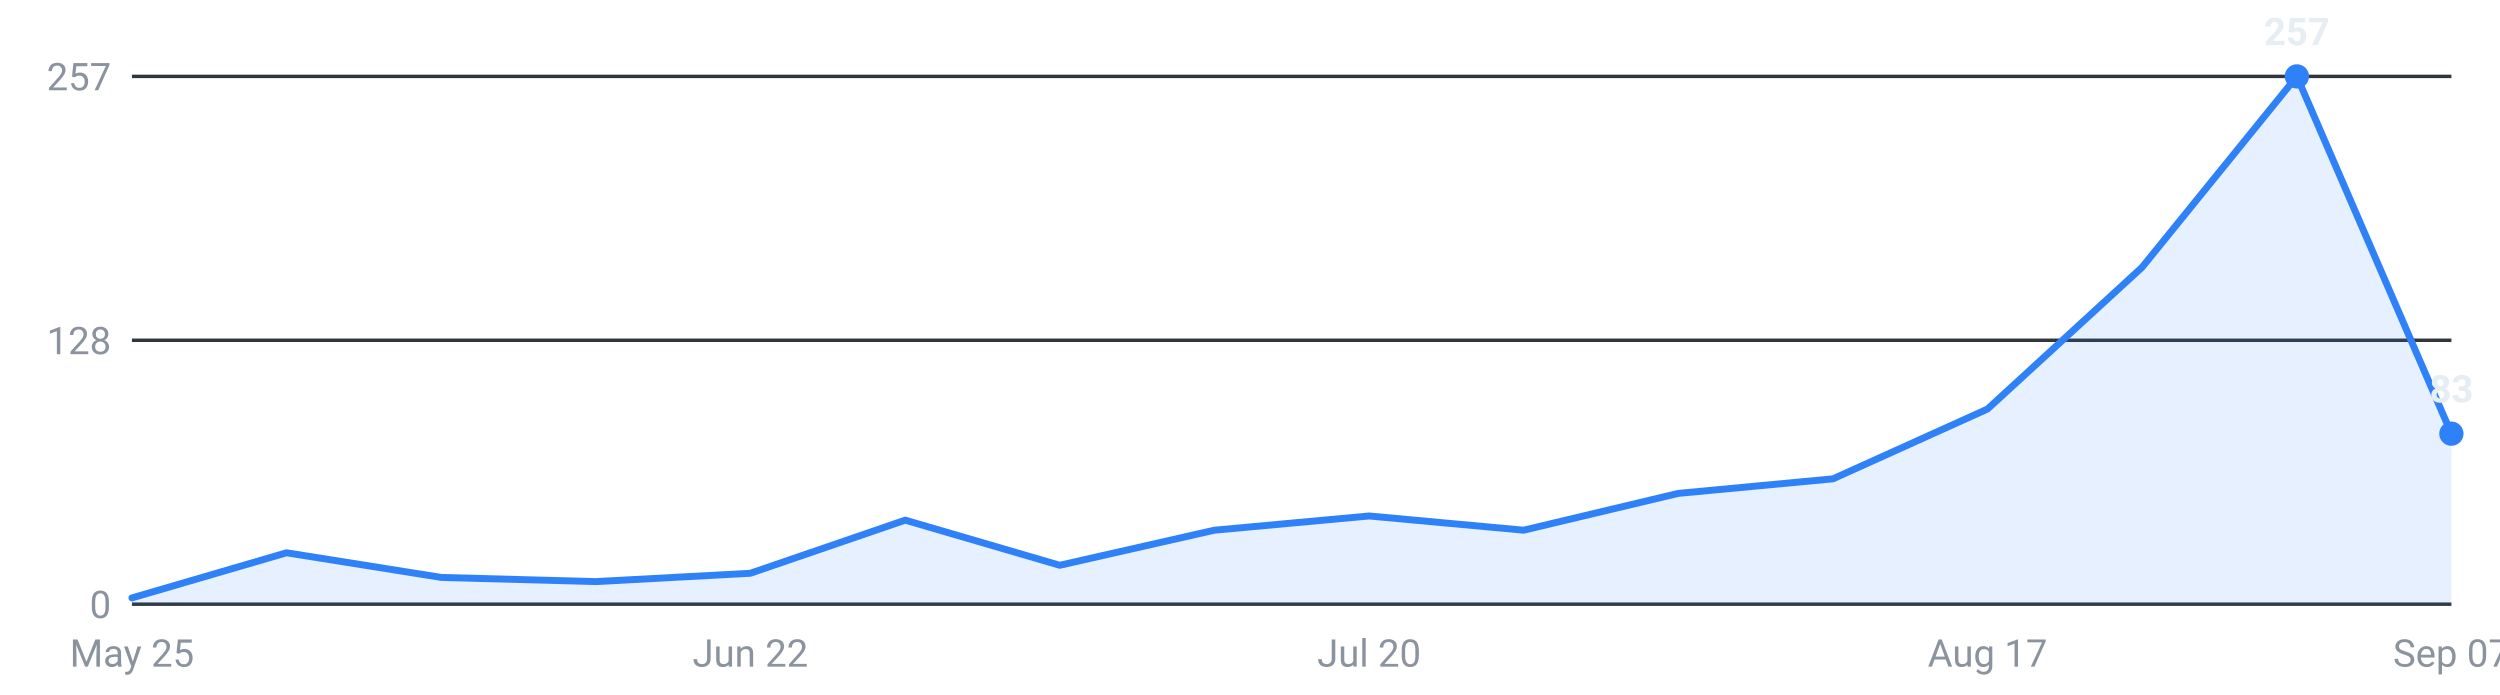
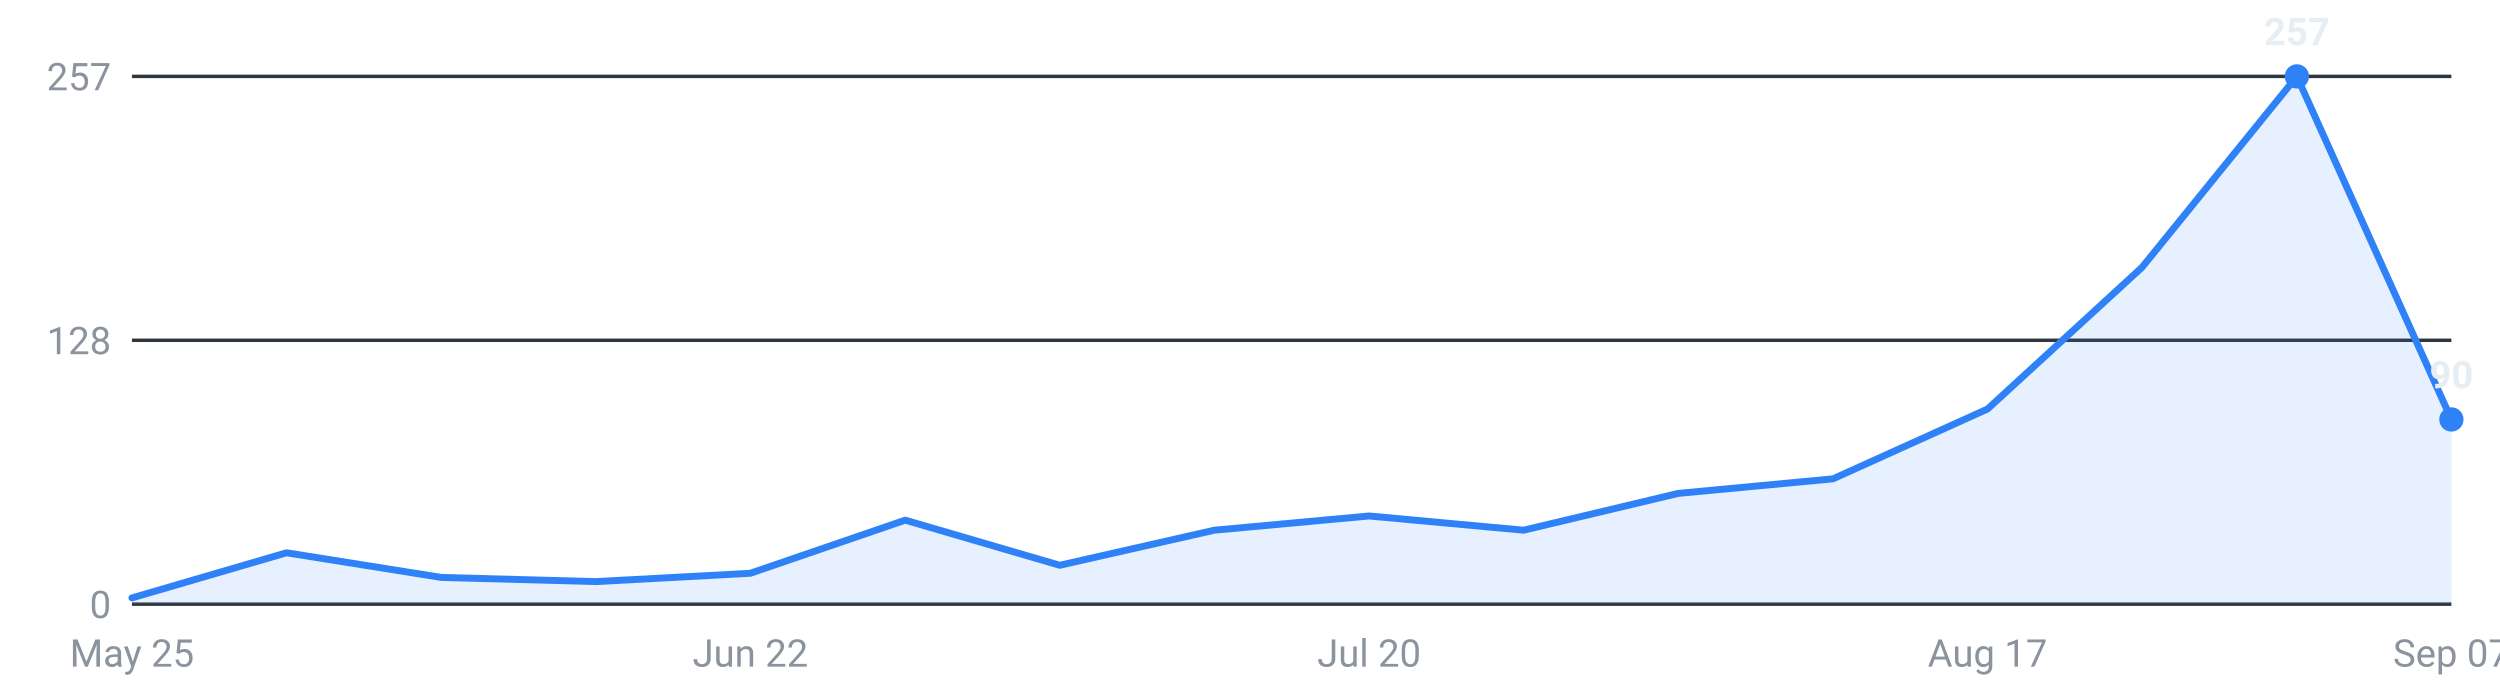
<svg xmlns="http://www.w3.org/2000/svg" viewBox="0 0 720 200" width="720" height="200" role="img" aria-label="Internships posted per week, last 16 weeks">
  <g font-family="-apple-system,Segoe UI,Roboto,sans-serif" font-size="11">
    <line x1="38" y1="174.0" x2="706" y2="174.0" stroke="#30363d" stroke-width="1" />
    <text x="32" y="178.0" text-anchor="end" fill="#8b949e">0</text>
    <line x1="38" y1="98.0" x2="706" y2="98.0" stroke="#30363d" stroke-width="1" />
    <text x="32" y="102.0" text-anchor="end" fill="#8b949e">128</text>
    <line x1="38" y1="22.0" x2="706" y2="22.0" stroke="#30363d" stroke-width="1" />
    <text x="32" y="26.0" text-anchor="end" fill="#8b949e">257</text>
-     <path d="M38.0,174 L38.0,172.2 L82.5,159.2 L127.1,166.3 L171.6,167.5 L216.1,165.1 L260.7,149.8 L305.2,162.8 L349.7,152.7 L394.3,148.6 L438.8,152.7 L483.3,142.1 L527.9,137.9 L572.4,117.8 L616.9,77.0 L661.5,22.0 L706.0,124.9 L706.0,174 Z" fill="#2f81f7" fill-opacity="0.12" />
-     <polyline points="38.0,172.2 82.5,159.2 127.1,166.3 171.6,167.5 216.1,165.1 260.7,149.8 305.2,162.8 349.7,152.7 394.3,148.6 438.8,152.7 483.3,142.1 527.9,137.9 572.4,117.8 616.9,77.0 661.5,22.0 706.0,124.9" fill="none" stroke="#2f81f7" stroke-width="2" stroke-linejoin="round" stroke-linecap="round" />
+     <path d="M38.0,174 L38.0,172.2 L82.5,159.2 L127.1,166.3 L171.6,167.5 L216.1,165.1 L260.7,149.8 L305.2,162.8 L349.7,152.7 L394.3,148.6 L438.8,152.7 L483.3,142.1 L527.9,137.9 L572.4,117.8 L616.9,77.0 L661.5,22.0 L706.0,120.8 L706.0,174 Z" fill="#2f81f7" fill-opacity="0.12" />
+     <polyline points="38.0,172.2 82.5,159.2 127.1,166.3 171.6,167.5 216.1,165.1 260.7,149.8 305.2,162.8 349.7,152.7 394.3,148.6 438.8,152.7 483.3,142.1 527.9,137.9 572.4,117.8 616.9,77.0 661.5,22.0 706.0,120.8" fill="none" stroke="#2f81f7" stroke-width="2" stroke-linejoin="round" stroke-linecap="round" />
    <circle cx="661.5" cy="22.0" r="3.5" fill="#2f81f7" />
    <text x="661.5" y="13.0" text-anchor="middle" fill="#e6edf3" font-weight="600">257</text>
-     <circle cx="706.0" cy="124.9" r="3.5" fill="#2f81f7" />
-     <text x="706.0" y="115.9" text-anchor="middle" fill="#e6edf3" font-weight="600">83</text>
+     <circle cx="706.0" cy="120.8" r="3.5" fill="#2f81f7" />
+     <text x="706.0" y="111.8" text-anchor="middle" fill="#e6edf3" font-weight="600">90</text>
    <text x="38.0" y="192" text-anchor="middle" fill="#8b949e">May 25</text>
    <text x="216.1" y="192" text-anchor="middle" fill="#8b949e">Jun 22</text>
    <text x="394.3" y="192" text-anchor="middle" fill="#8b949e">Jul 20</text>
    <text x="572.4" y="192" text-anchor="middle" fill="#8b949e">Aug 17</text>
    <text x="706.0" y="192" text-anchor="middle" fill="#8b949e">Sep 07</text>
  </g>
</svg>
